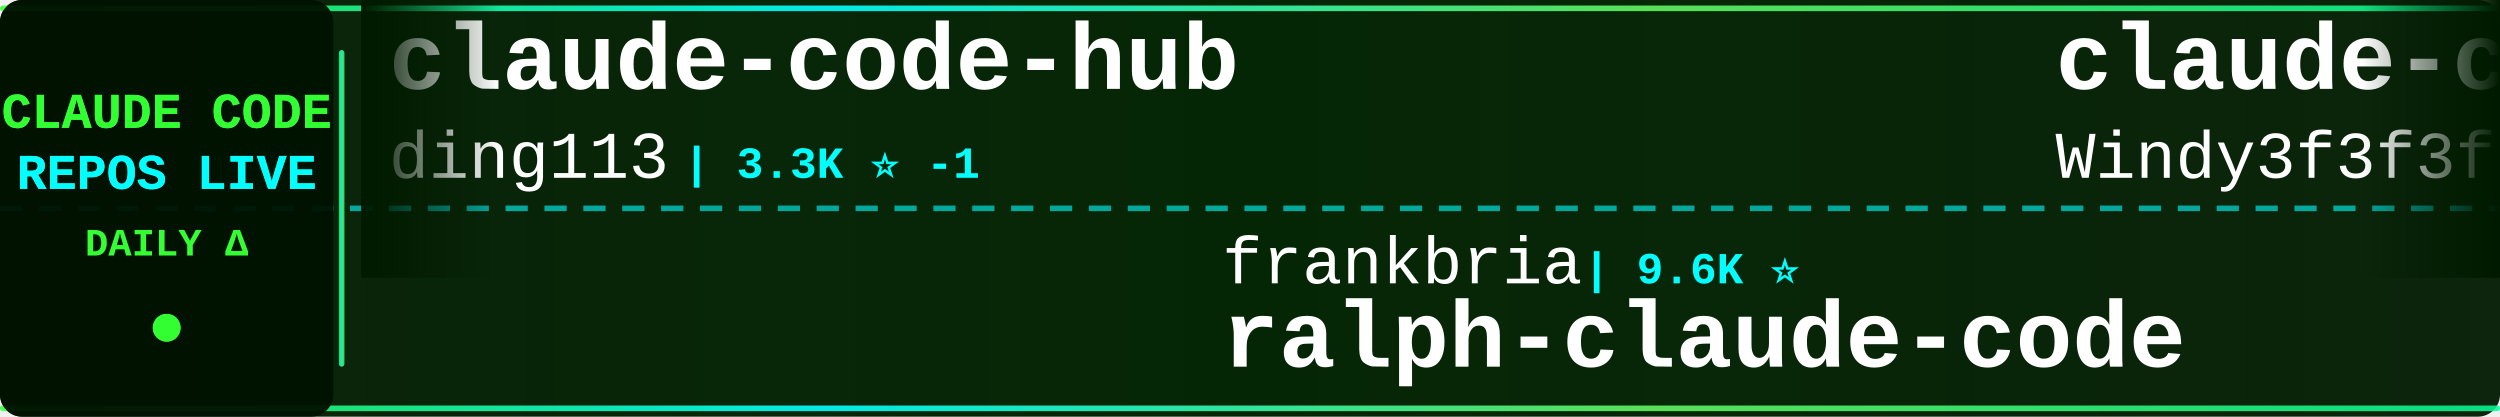
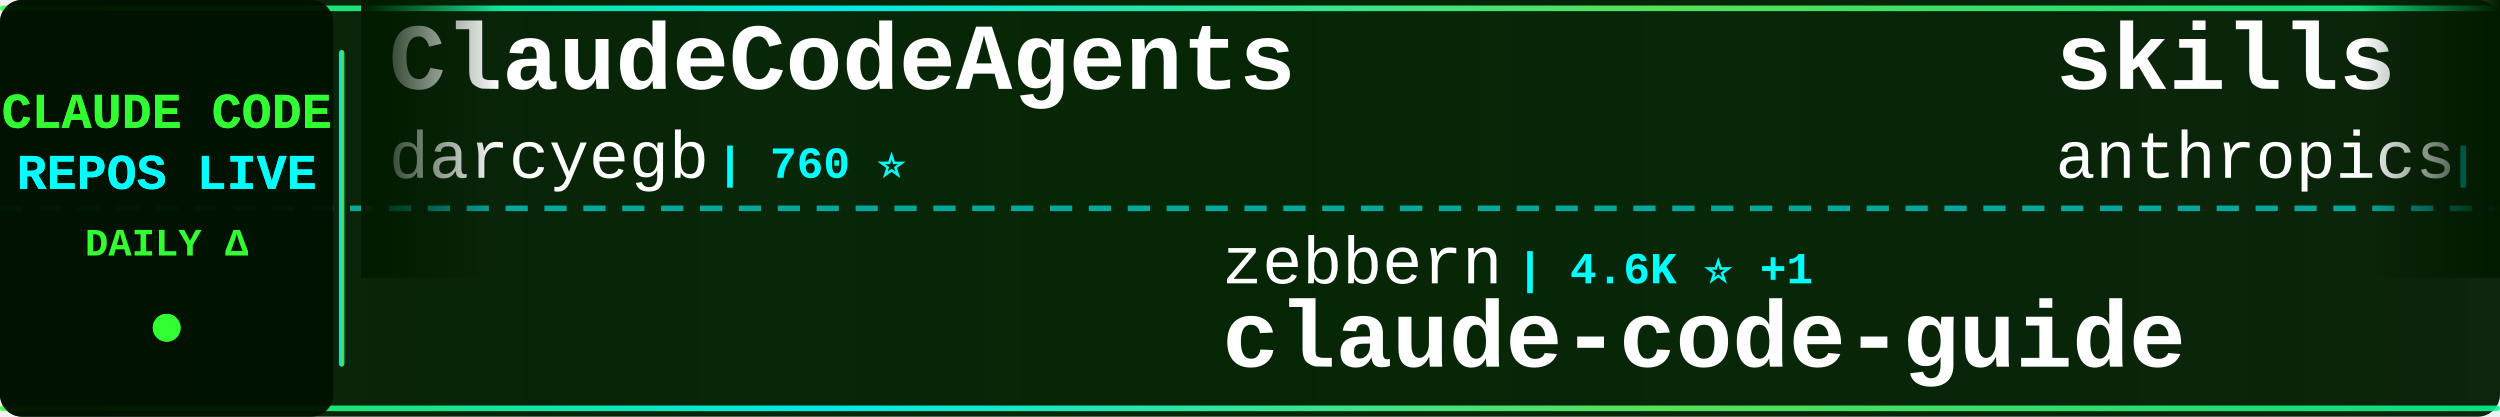
<svg xmlns="http://www.w3.org/2000/svg" width="900" height="150">
  <defs>
    <linearGradient id="tickerBg" x1="0%" y1="0%" x2="100%" y2="0%">
      <stop offset="0%" style="stop-color:#001a00;stop-opacity:0.95" />
      <stop offset="50%" style="stop-color:#002200;stop-opacity:0.98" />
      <stop offset="100%" style="stop-color:#001a00;stop-opacity:0.95" />
    </linearGradient>
    <linearGradient id="borderGrad" x1="0%" y1="0%" x2="100%" y2="0%">
      <stop offset="0%" style="stop-color:#33ff33;stop-opacity:0.85">
        <animate attributeName="stop-opacity" values="0.85;1;0.85" dur="2s" repeatCount="indefinite" />
      </stop>
      <stop offset="33%" style="stop-color:#00ffff;stop-opacity:0.9">
        <animate attributeName="stop-opacity" values="0.9;1;0.9" dur="2.2s" repeatCount="indefinite" />
      </stop>
      <stop offset="66%" style="stop-color:#66ff66;stop-opacity:0.85">
        <animate attributeName="stop-opacity" values="0.85;1;0.85" dur="1.8s" repeatCount="indefinite" />
      </stop>
      <stop offset="100%" style="stop-color:#00ff99;stop-opacity:0.85">
        <animate attributeName="stop-opacity" values="0.85;1;0.85" dur="2s" repeatCount="indefinite" />
      </stop>
    </linearGradient>
    <filter id="textGlow">
      <feGaussianBlur stdDeviation="0.1" result="coloredBlur" />
      <feMerge>
        <feMergeNode in="coloredBlur" />
        <feMergeNode in="SourceGraphic" />
      </feMerge>
    </filter>
    <filter id="metricGlow">
      <feGaussianBlur stdDeviation="0.2" result="coloredBlur" />
      <feMerge>
        <feMergeNode in="coloredBlur" />
        <feMergeNode in="SourceGraphic" />
      </feMerge>
    </filter>
    <linearGradient id="leftFade" x1="0%" y1="0%" x2="100%" y2="0%">
      <stop offset="0%" style="stop-color:#001a00;stop-opacity:1" />
      <stop offset="100%" style="stop-color:#001a00;stop-opacity:0" />
    </linearGradient>
    <linearGradient id="rightFade" x1="0%" y1="0%" x2="100%" y2="0%">
      <stop offset="0%" style="stop-color:#001a00;stop-opacity:0" />
      <stop offset="100%" style="stop-color:#001a00;stop-opacity:1" />
    </linearGradient>
  </defs>
  <rect width="900" height="150" fill="url(#tickerBg)" rx="8" />
  <rect x="0" y="2" width="900" height="2" fill="url(#borderGrad)" rx="1" />
  <rect x="0" y="146" width="900" height="2" fill="url(#borderGrad)" rx="1" />
  <line x1="0" y1="75" x2="900" y2="75" stroke="#00ffff" stroke-width="2" stroke-dasharray="8 6" opacity="0.6" />
  <rect x="0" y="0" width="120" height="150" fill="#001100" opacity="0.95" rx="8" />
  <text x="60" y="46" font-family="'Courier New', monospace" font-size="18" font-weight="bold" fill="#33ff33" text-anchor="middle" filter="url(#textGlow)">
    CLAUDE CODE
  </text>
  <text x="60" y="68" font-family="'Courier New', monospace" font-size="18" font-weight="bold" fill="#00ffff" text-anchor="middle" filter="url(#textGlow)">
    REPOS LIVE
  </text>
  <text x="60" y="92" font-family="'Courier New', monospace" font-size="14" font-weight="bold" fill="#33ff33" text-anchor="middle">
    DAILY Δ
  </text>
  <circle cx="60" cy="118" r="5" fill="#33ff33" filter="url(#metricGlow)">
    <animate attributeName="r" values="4;6;4" dur="1.5s" repeatCount="indefinite" />
    <animate attributeName="opacity" values="0.6;1;0.6" dur="1.5s" repeatCount="indefinite" />
  </circle>
  <rect x="122" y="18" width="2" height="114" fill="url(#borderGrad)" rx="1" />
  <clipPath id="tickerClip">
    <rect x="130" y="0" width="770" height="150" />
  </clipPath>
  <g clip-path="url(#tickerClip)">
    <g id="tickerItems">
      <animateTransform attributeName="transform" attributeType="XML" type="translate" from="0 0" to="-3000 0" dur="54s" repeatCount="indefinite" />
      <g transform="translate(0, 0)">
-         <text x="140" y="32" font-family="'Courier New', monospace" font-size="34" font-weight="bold" fill="#ffffff">claude-code-hub</text>
-         <text x="140" y="64" font-family="'Courier New', monospace" font-size="24" font-weight="normal" fill="#ffffff" opacity="1.0">ding113</text>
-         <text x="246" y="64" font-family="'Courier New', monospace" font-size="16" font-weight="bold" fill="#00ffff"> | 3.3K ⭐ -1</text>
+         <text x="140" y="32" font-family="'Courier New', monospace" font-size="34" font-weight="bold" fill="#ffffff">ClaudeCodeAgents</text>
+         <text x="140" y="64" font-family="'Courier New', monospace" font-size="24" font-weight="normal" fill="#ffffff" opacity="1.0">darcyegb</text>
+         <text x="258" y="64" font-family="'Courier New', monospace" font-size="16" font-weight="bold" fill="#00ffff"> | 760 ⭐</text>
      </g>
      <g transform="translate(300, 0)">
-         <text x="140" y="102" font-family="'Courier New', monospace" font-size="24" font-weight="normal" fill="#ffffff" opacity="1.0">frankbria</text>
-         <text x="270" y="102" font-family="'Courier New', monospace" font-size="16" font-weight="bold" fill="#00ffff"> | 9.6K ⭐</text>
-         <text x="140" y="132" font-family="'Courier New', monospace" font-size="34" font-weight="bold" fill="#ffffff">ralph-claude-code</text>
+         <text x="140" y="102" font-family="'Courier New', monospace" font-size="24" font-weight="normal" fill="#ffffff" opacity="1.0">zebbern</text>
+         <text x="246" y="102" font-family="'Courier New', monospace" font-size="16" font-weight="bold" fill="#00ffff"> | 4.6K ⭐ +1</text>
+         <text x="140" y="132" font-family="'Courier New', monospace" font-size="34" font-weight="bold" fill="#ffffff">claude-code-guide</text>
      </g>
      <g transform="translate(600, 0)">
-         <text x="140" y="32" font-family="'Courier New', monospace" font-size="34" font-weight="bold" fill="#ffffff">claude-code-from-scratch</text>
-         <text x="140" y="64" font-family="'Courier New', monospace" font-size="24" font-weight="normal" fill="#ffffff" opacity="1.0">Windy3f3f3f3f</text>
-         <text x="318" y="64" font-family="'Courier New', monospace" font-size="16" font-weight="bold" fill="#00ffff"> | 2.6K ⭐ +1</text>
+         <text x="140" y="32" font-family="'Courier New', monospace" font-size="34" font-weight="bold" fill="#ffffff">skills</text>
+         <text x="140" y="64" font-family="'Courier New', monospace" font-size="24" font-weight="normal" fill="#ffffff" opacity="1.0">anthropics</text>
+         <text x="282" y="64" font-family="'Courier New', monospace" font-size="16" font-weight="bold" fill="#00ffff"> | 169.4K ⭐ +10</text>
      </g>
      <g transform="translate(900, 0)">
-         <text x="140" y="102" font-family="'Courier New', monospace" font-size="24" font-weight="normal" fill="#ffffff" opacity="1.0">OrcaWhisper</text>
-         <text x="294" y="102" font-family="'Courier New', monospace" font-size="16" font-weight="bold" fill="#00ffff"> | 90 ⭐</text>
-         <text x="140" y="132" font-family="'Courier New', monospace" font-size="34" font-weight="bold" fill="#ffffff">Claude-Code</text>
+         <text x="140" y="102" font-family="'Courier New', monospace" font-size="24" font-weight="normal" fill="#ffffff" opacity="1.0">Cranot</text>
+         <text x="234" y="102" font-family="'Courier New', monospace" font-size="16" font-weight="bold" fill="#00ffff"> | 2.9K ⭐</text>
+         <text x="140" y="132" font-family="'Courier New', monospace" font-size="34" font-weight="bold" fill="#ffffff">claude-code-guide</text>
      </g>
      <g transform="translate(1200, 0)">
-         <text x="140" y="32" font-family="'Courier New', monospace" font-size="34" font-weight="bold" fill="#ffffff">free-claude-code</text>
-         <text x="140" y="64" font-family="'Courier New', monospace" font-size="24" font-weight="normal" fill="#ffffff" opacity="1.0">Alishahryar1</text>
-         <text x="306" y="64" font-family="'Courier New', monospace" font-size="16" font-weight="bold" fill="#00ffff"> | 45.4K ⭐ +7</text>
+         <text x="140" y="32" font-family="'Courier New', monospace" font-size="34" font-weight="bold" fill="#ffffff">claude-code-harness</text>
+         <text x="140" y="64" font-family="'Courier New', monospace" font-size="24" font-weight="normal" fill="#ffffff" opacity="1.0">Chachamaru127</text>
+         <text x="318" y="64" font-family="'Courier New', monospace" font-size="16" font-weight="bold" fill="#00ffff"> | 3.1K ⭐</text>
      </g>
      <g transform="translate(1500, 0)">
-         <text x="140" y="102" font-family="'Courier New', monospace" font-size="24" font-weight="normal" fill="#ffffff" opacity="1.0">Piebald-AI</text>
-         <text x="282" y="102" font-family="'Courier New', monospace" font-size="16" font-weight="bold" fill="#00ffff"> | 12.3K ⭐</text>
-         <text x="140" y="132" font-family="'Courier New', monospace" font-size="34" font-weight="bold" fill="#ffffff">claude-code-system-promp...</text>
+         <text x="140" y="102" font-family="'Courier New', monospace" font-size="24" font-weight="normal" fill="#ffffff" opacity="1.0">OneRedOak</text>
+         <text x="270" y="102" font-family="'Courier New', monospace" font-size="16" font-weight="bold" fill="#00ffff"> | 3.9K ⭐</text>
+         <text x="140" y="132" font-family="'Courier New', monospace" font-size="34" font-weight="bold" fill="#ffffff">claude-code-workflows</text>
      </g>
      <g transform="translate(1800, 0)">
-         <text x="140" y="32" font-family="'Courier New', monospace" font-size="34" font-weight="bold" fill="#ffffff">claude-code-from-source</text>
-         <text x="140" y="64" font-family="'Courier New', monospace" font-size="24" font-weight="normal" fill="#ffffff" opacity="1.0">alejandrobalderas</text>
-         <text x="366" y="64" font-family="'Courier New', monospace" font-size="16" font-weight="bold" fill="#00ffff"> | 2.8K ⭐</text>
+         <text x="140" y="32" font-family="'Courier New', monospace" font-size="34" font-weight="bold" fill="#ffffff">Claude-Code</text>
+         <text x="140" y="64" font-family="'Courier New', monospace" font-size="24" font-weight="normal" fill="#ffffff" opacity="1.0">KPR111</text>
+         <text x="234" y="64" font-family="'Courier New', monospace" font-size="16" font-weight="bold" fill="#00ffff"> | 18 ⭐</text>
      </g>
      <g transform="translate(2100, 0)">
-         <text x="140" y="102" font-family="'Courier New', monospace" font-size="24" font-weight="normal" fill="#ffffff" opacity="1.0">asgeirtj</text>
-         <text x="258" y="102" font-family="'Courier New', monospace" font-size="16" font-weight="bold" fill="#00ffff"> | 62.9K ⭐ +9</text>
-         <text x="140" y="132" font-family="'Courier New', monospace" font-size="34" font-weight="bold" fill="#ffffff">system_prompts_leaks</text>
+         <text x="140" y="102" font-family="'Courier New', monospace" font-size="24" font-weight="normal" fill="#ffffff" opacity="1.0">repowise-dev</text>
+         <text x="306" y="102" font-family="'Courier New', monospace" font-size="16" font-weight="bold" fill="#00ffff"> | 1.2K ⭐</text>
+         <text x="140" y="132" font-family="'Courier New', monospace" font-size="34" font-weight="bold" fill="#ffffff">claude-code-prompts</text>
      </g>
      <g transform="translate(2400, 0)">
-         <text x="140" y="32" font-family="'Courier New', monospace" font-size="34" font-weight="bold" fill="#ffffff">awesome-claude-code-tool...</text>
-         <text x="140" y="64" font-family="'Courier New', monospace" font-size="24" font-weight="normal" fill="#ffffff" opacity="1.0">rohitg00</text>
-         <text x="258" y="64" font-family="'Courier New', monospace" font-size="16" font-weight="bold" fill="#00ffff"> | 2.5K ⭐ +3</text>
+         <text x="140" y="32" font-family="'Courier New', monospace" font-size="34" font-weight="bold" fill="#ffffff">awesome-claude-code</text>
+         <text x="140" y="64" font-family="'Courier New', monospace" font-size="24" font-weight="normal" fill="#ffffff" opacity="1.0">jqueryscript</text>
+         <text x="306" y="64" font-family="'Courier New', monospace" font-size="16" font-weight="bold" fill="#00ffff"> | 499 ⭐ +1</text>
      </g>
      <g transform="translate(2700, 0)">
-         <text x="140" y="102" font-family="'Courier New', monospace" font-size="24" font-weight="normal" fill="#ffffff" opacity="1.0">VILA-Lab</text>
-         <text x="258" y="102" font-family="'Courier New', monospace" font-size="16" font-weight="bold" fill="#00ffff"> | 2.1K ⭐</text>
-         <text x="140" y="132" font-family="'Courier New', monospace" font-size="34" font-weight="bold" fill="#ffffff">Dive-into-Claude-Code</text>
+         <text x="140" y="102" font-family="'Courier New', monospace" font-size="24" font-weight="normal" fill="#ffffff" opacity="1.0">Pimzino</text>
+         <text x="246" y="102" font-family="'Courier New', monospace" font-size="16" font-weight="bold" fill="#00ffff"> | 3.8K ⭐</text>
+         <text x="140" y="132" font-family="'Courier New', monospace" font-size="34" font-weight="bold" fill="#ffffff">claude-code-spec-workflo...</text>
      </g>
      <g transform="translate(3000, 0)">
-         <text x="140" y="32" font-family="'Courier New', monospace" font-size="34" font-weight="bold" fill="#ffffff">claude-code-hub</text>
-         <text x="140" y="64" font-family="'Courier New', monospace" font-size="24" font-weight="normal" fill="#ffffff" opacity="1.0">ding113</text>
-         <text x="246" y="64" font-family="'Courier New', monospace" font-size="16" font-weight="bold" fill="#00ffff"> | 3.3K ⭐ -1</text>
+         <text x="140" y="32" font-family="'Courier New', monospace" font-size="34" font-weight="bold" fill="#ffffff">ClaudeCodeAgents</text>
+         <text x="140" y="64" font-family="'Courier New', monospace" font-size="24" font-weight="normal" fill="#ffffff" opacity="1.0">darcyegb</text>
+         <text x="258" y="64" font-family="'Courier New', monospace" font-size="16" font-weight="bold" fill="#00ffff"> | 760 ⭐</text>
      </g>
      <g transform="translate(3300, 0)">
-         <text x="140" y="102" font-family="'Courier New', monospace" font-size="24" font-weight="normal" fill="#ffffff" opacity="1.0">frankbria</text>
-         <text x="270" y="102" font-family="'Courier New', monospace" font-size="16" font-weight="bold" fill="#00ffff"> | 9.6K ⭐</text>
-         <text x="140" y="132" font-family="'Courier New', monospace" font-size="34" font-weight="bold" fill="#ffffff">ralph-claude-code</text>
+         <text x="140" y="102" font-family="'Courier New', monospace" font-size="24" font-weight="normal" fill="#ffffff" opacity="1.0">zebbern</text>
+         <text x="246" y="102" font-family="'Courier New', monospace" font-size="16" font-weight="bold" fill="#00ffff"> | 4.6K ⭐ +1</text>
+         <text x="140" y="132" font-family="'Courier New', monospace" font-size="34" font-weight="bold" fill="#ffffff">claude-code-guide</text>
      </g>
      <g transform="translate(3600, 0)">
-         <text x="140" y="32" font-family="'Courier New', monospace" font-size="34" font-weight="bold" fill="#ffffff">claude-code-from-scratch</text>
-         <text x="140" y="64" font-family="'Courier New', monospace" font-size="24" font-weight="normal" fill="#ffffff" opacity="1.0">Windy3f3f3f3f</text>
-         <text x="318" y="64" font-family="'Courier New', monospace" font-size="16" font-weight="bold" fill="#00ffff"> | 2.6K ⭐ +1</text>
+         <text x="140" y="32" font-family="'Courier New', monospace" font-size="34" font-weight="bold" fill="#ffffff">skills</text>
+         <text x="140" y="64" font-family="'Courier New', monospace" font-size="24" font-weight="normal" fill="#ffffff" opacity="1.0">anthropics</text>
+         <text x="282" y="64" font-family="'Courier New', monospace" font-size="16" font-weight="bold" fill="#00ffff"> | 169.4K ⭐ +10</text>
      </g>
      <g transform="translate(3900, 0)">
-         <text x="140" y="102" font-family="'Courier New', monospace" font-size="24" font-weight="normal" fill="#ffffff" opacity="1.0">OrcaWhisper</text>
-         <text x="294" y="102" font-family="'Courier New', monospace" font-size="16" font-weight="bold" fill="#00ffff"> | 90 ⭐</text>
-         <text x="140" y="132" font-family="'Courier New', monospace" font-size="34" font-weight="bold" fill="#ffffff">Claude-Code</text>
+         <text x="140" y="102" font-family="'Courier New', monospace" font-size="24" font-weight="normal" fill="#ffffff" opacity="1.0">Cranot</text>
+         <text x="234" y="102" font-family="'Courier New', monospace" font-size="16" font-weight="bold" fill="#00ffff"> | 2.9K ⭐</text>
+         <text x="140" y="132" font-family="'Courier New', monospace" font-size="34" font-weight="bold" fill="#ffffff">claude-code-guide</text>
      </g>
    </g>
  </g>
  <rect x="130" y="0" width="50" height="100" fill="url(#leftFade)" />
  <rect x="850" y="0" width="50" height="100" fill="url(#rightFade)" />
</svg>
